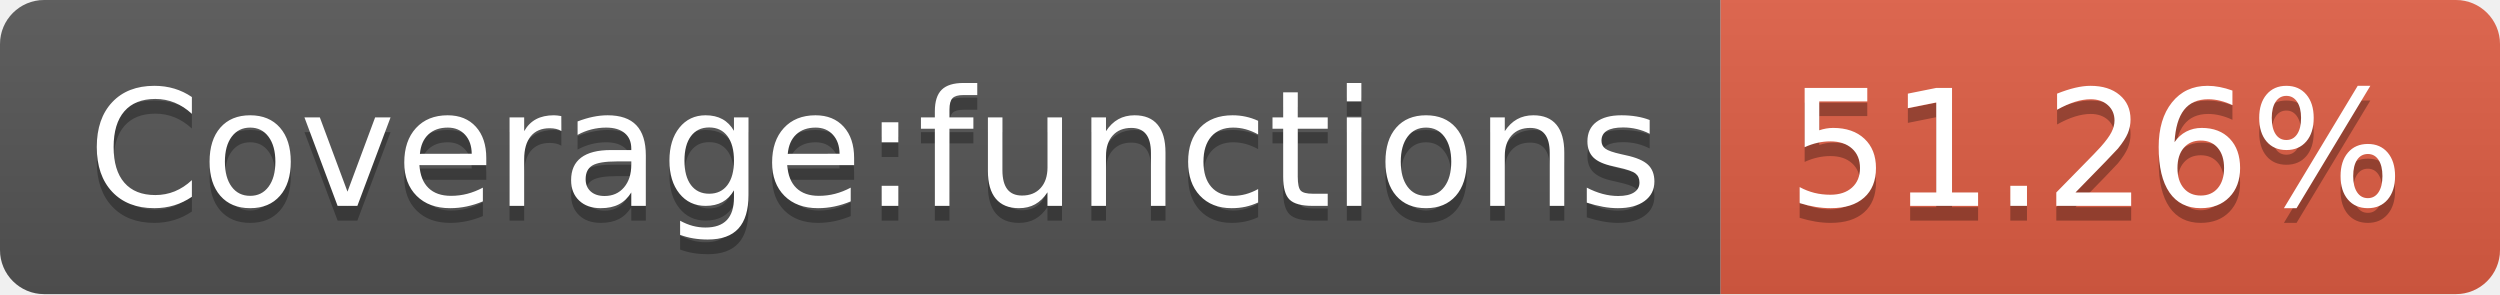
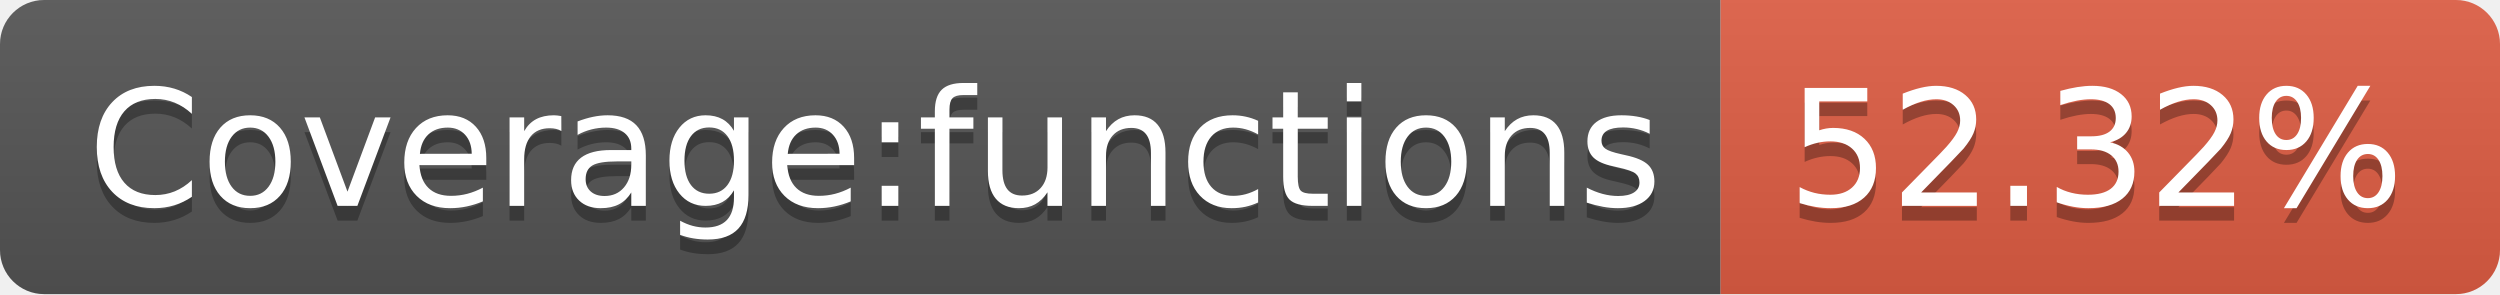
<svg xmlns="http://www.w3.org/2000/svg" width="170" height="20">
  <linearGradient id="b" x2="0" y2="100%">
    <stop offset="0" stop-color="#bbb" stop-opacity=".1" />
    <stop offset="1" stop-opacity=".1" />
  </linearGradient>
  <clipPath id="a">
    <rect width="170" height="20" rx="3" fill="#fff" />
  </clipPath>
  <g clip-path="url(#a)">
    <path fill="#555" d="M0 0h117v20H0z" />
    <path fill="#e05d44" d="M117 0h53v20H117z" />
    <path fill="url(#b)" d="M0 0h170v20H0z" />
  </g>
  <g fill="#fff" text-anchor="middle" font-family="DejaVu Sans,Verdana,Geneva,sans-serif" font-size="110">
    <text x="595" y="150" fill="#010101" fill-opacity=".3" transform="scale(.1)" textLength="1070">Coverage:functions</text>
    <text x="595" y="140" transform="scale(.1)" textLength="1070">Coverage:functions</text>
-     <text x="1425" y="150" fill="#010101" fill-opacity=".3" transform="scale(.1)" textLength="430">51.26%</text>
-     <text x="1425" y="140" transform="scale(.1)" textLength="430">51.26%</text>
+     <text x="1425" y="150" fill="#010101" fill-opacity=".3" transform="scale(.1)" textLength="430">52.32%</text>
+     <text x="1425" y="140" transform="scale(.1)" textLength="430">52.32%</text>
  </g>
</svg>
